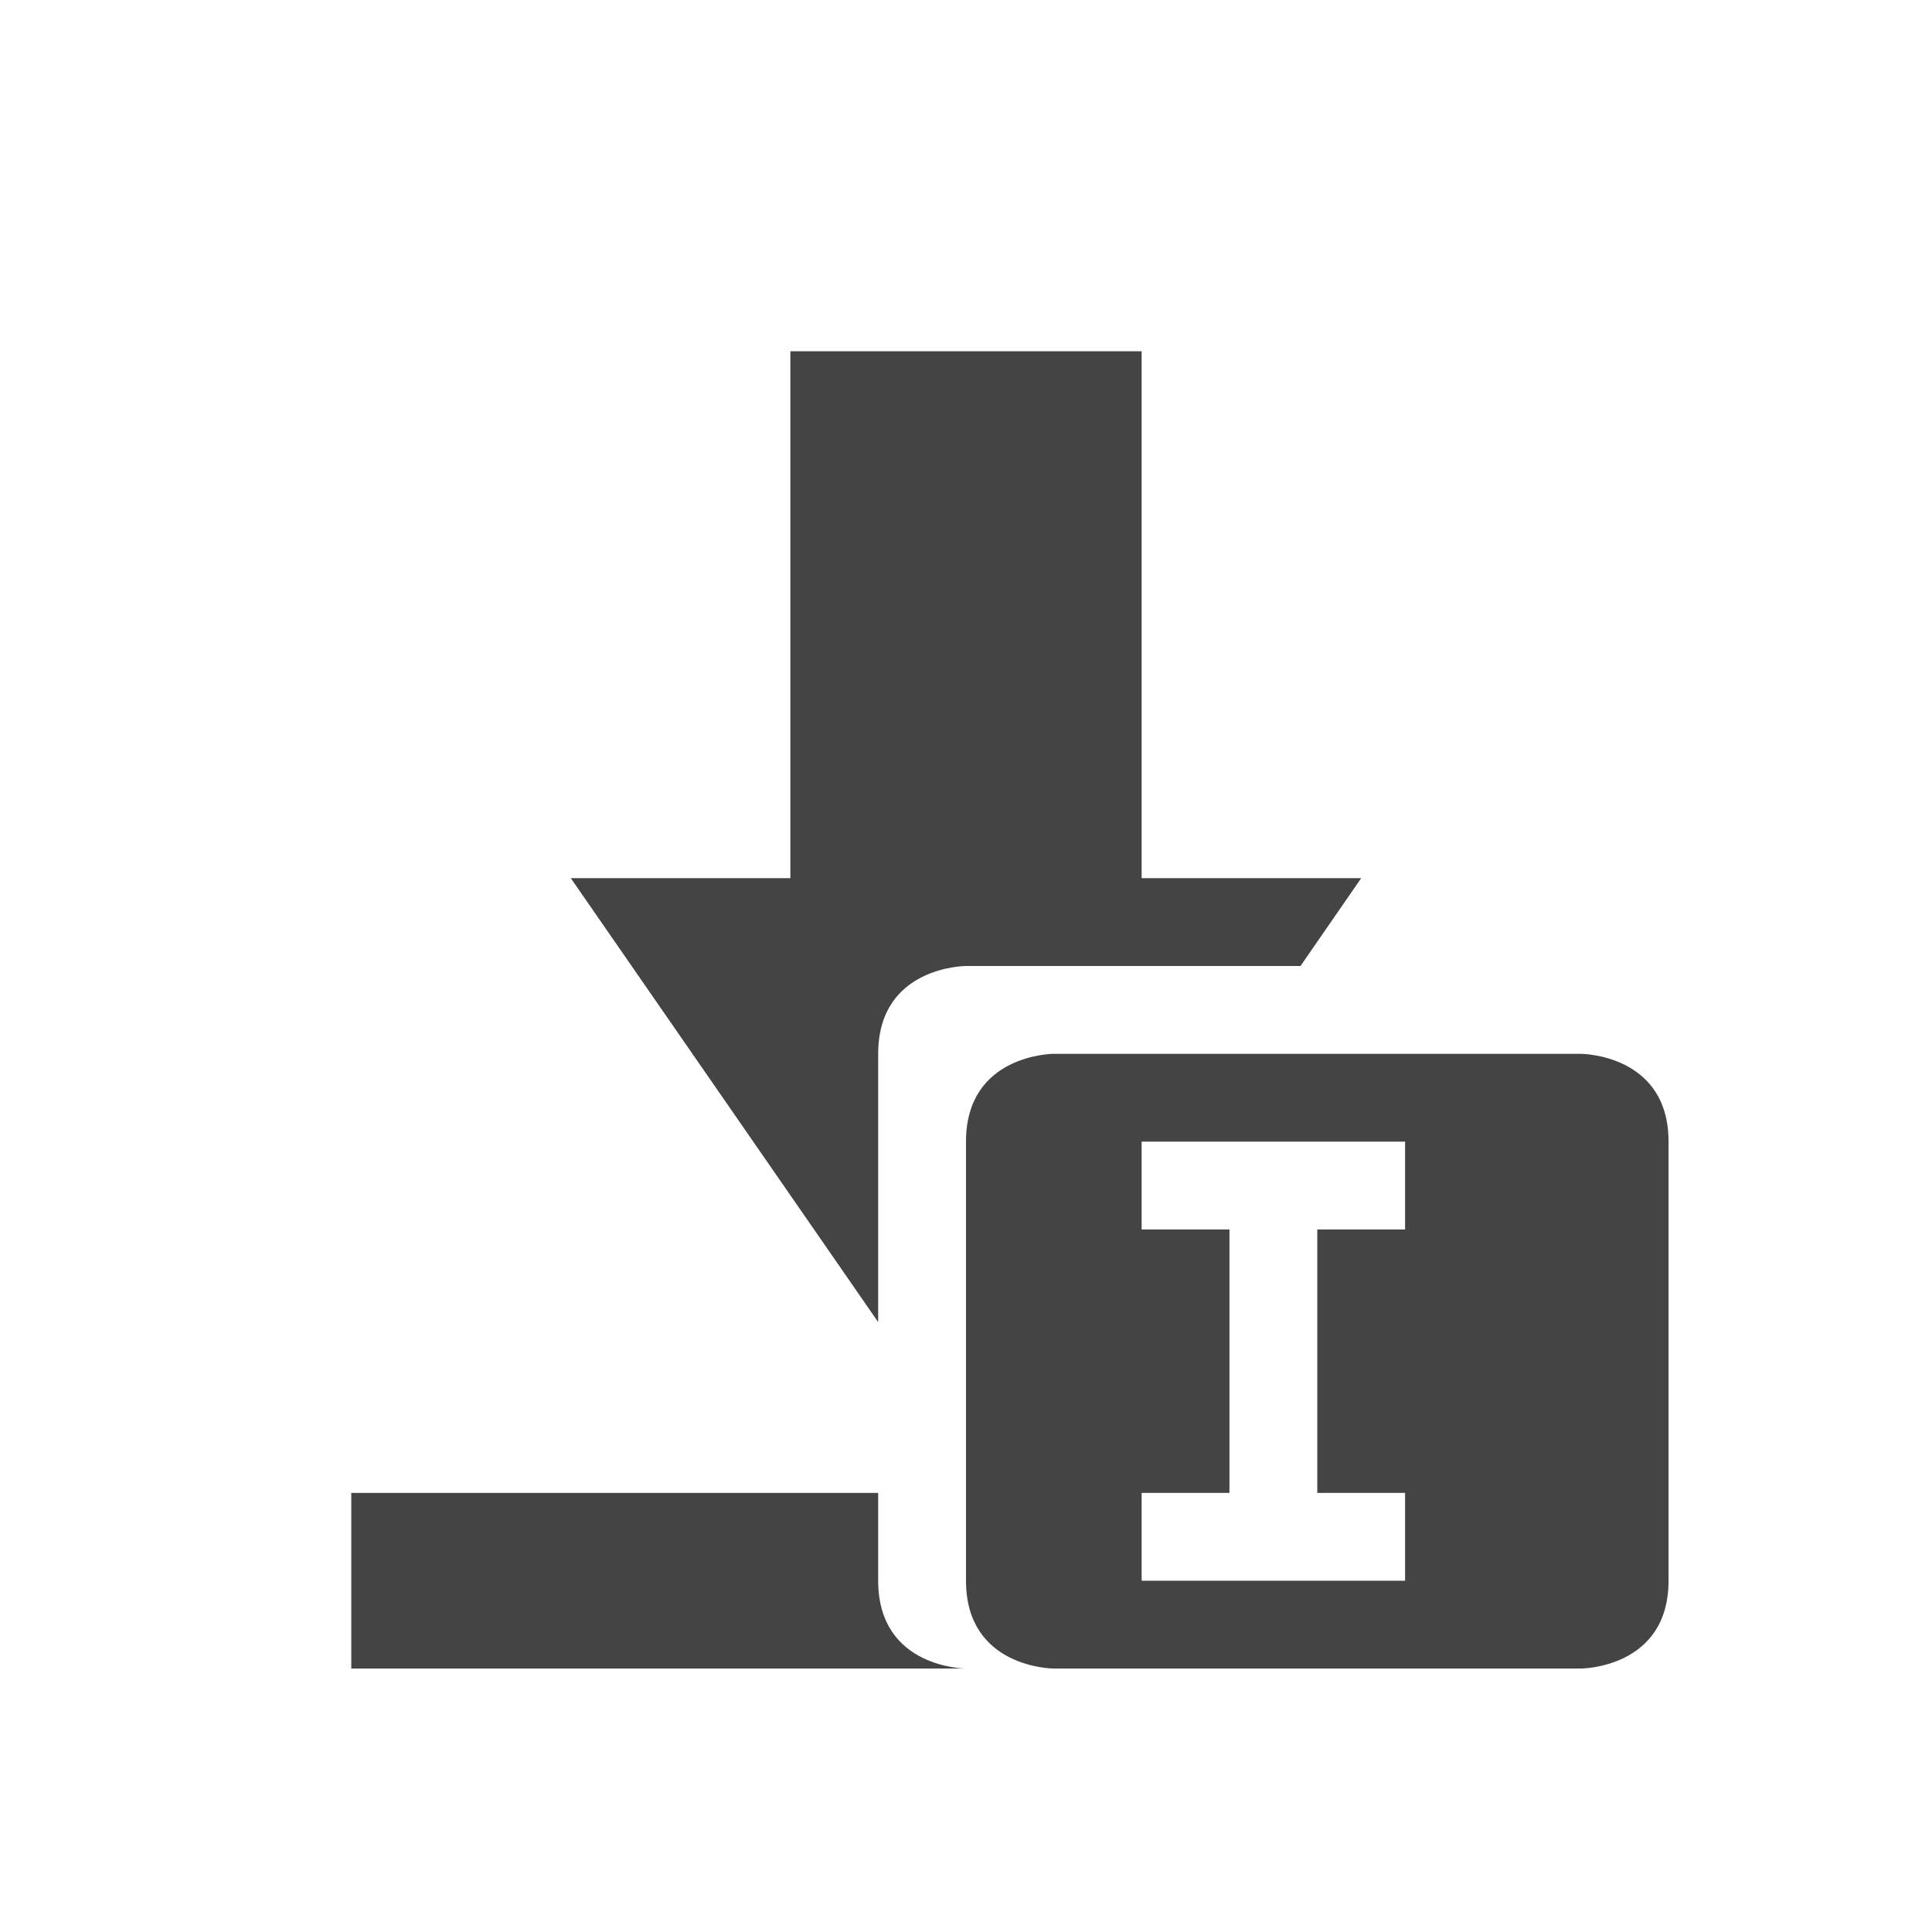
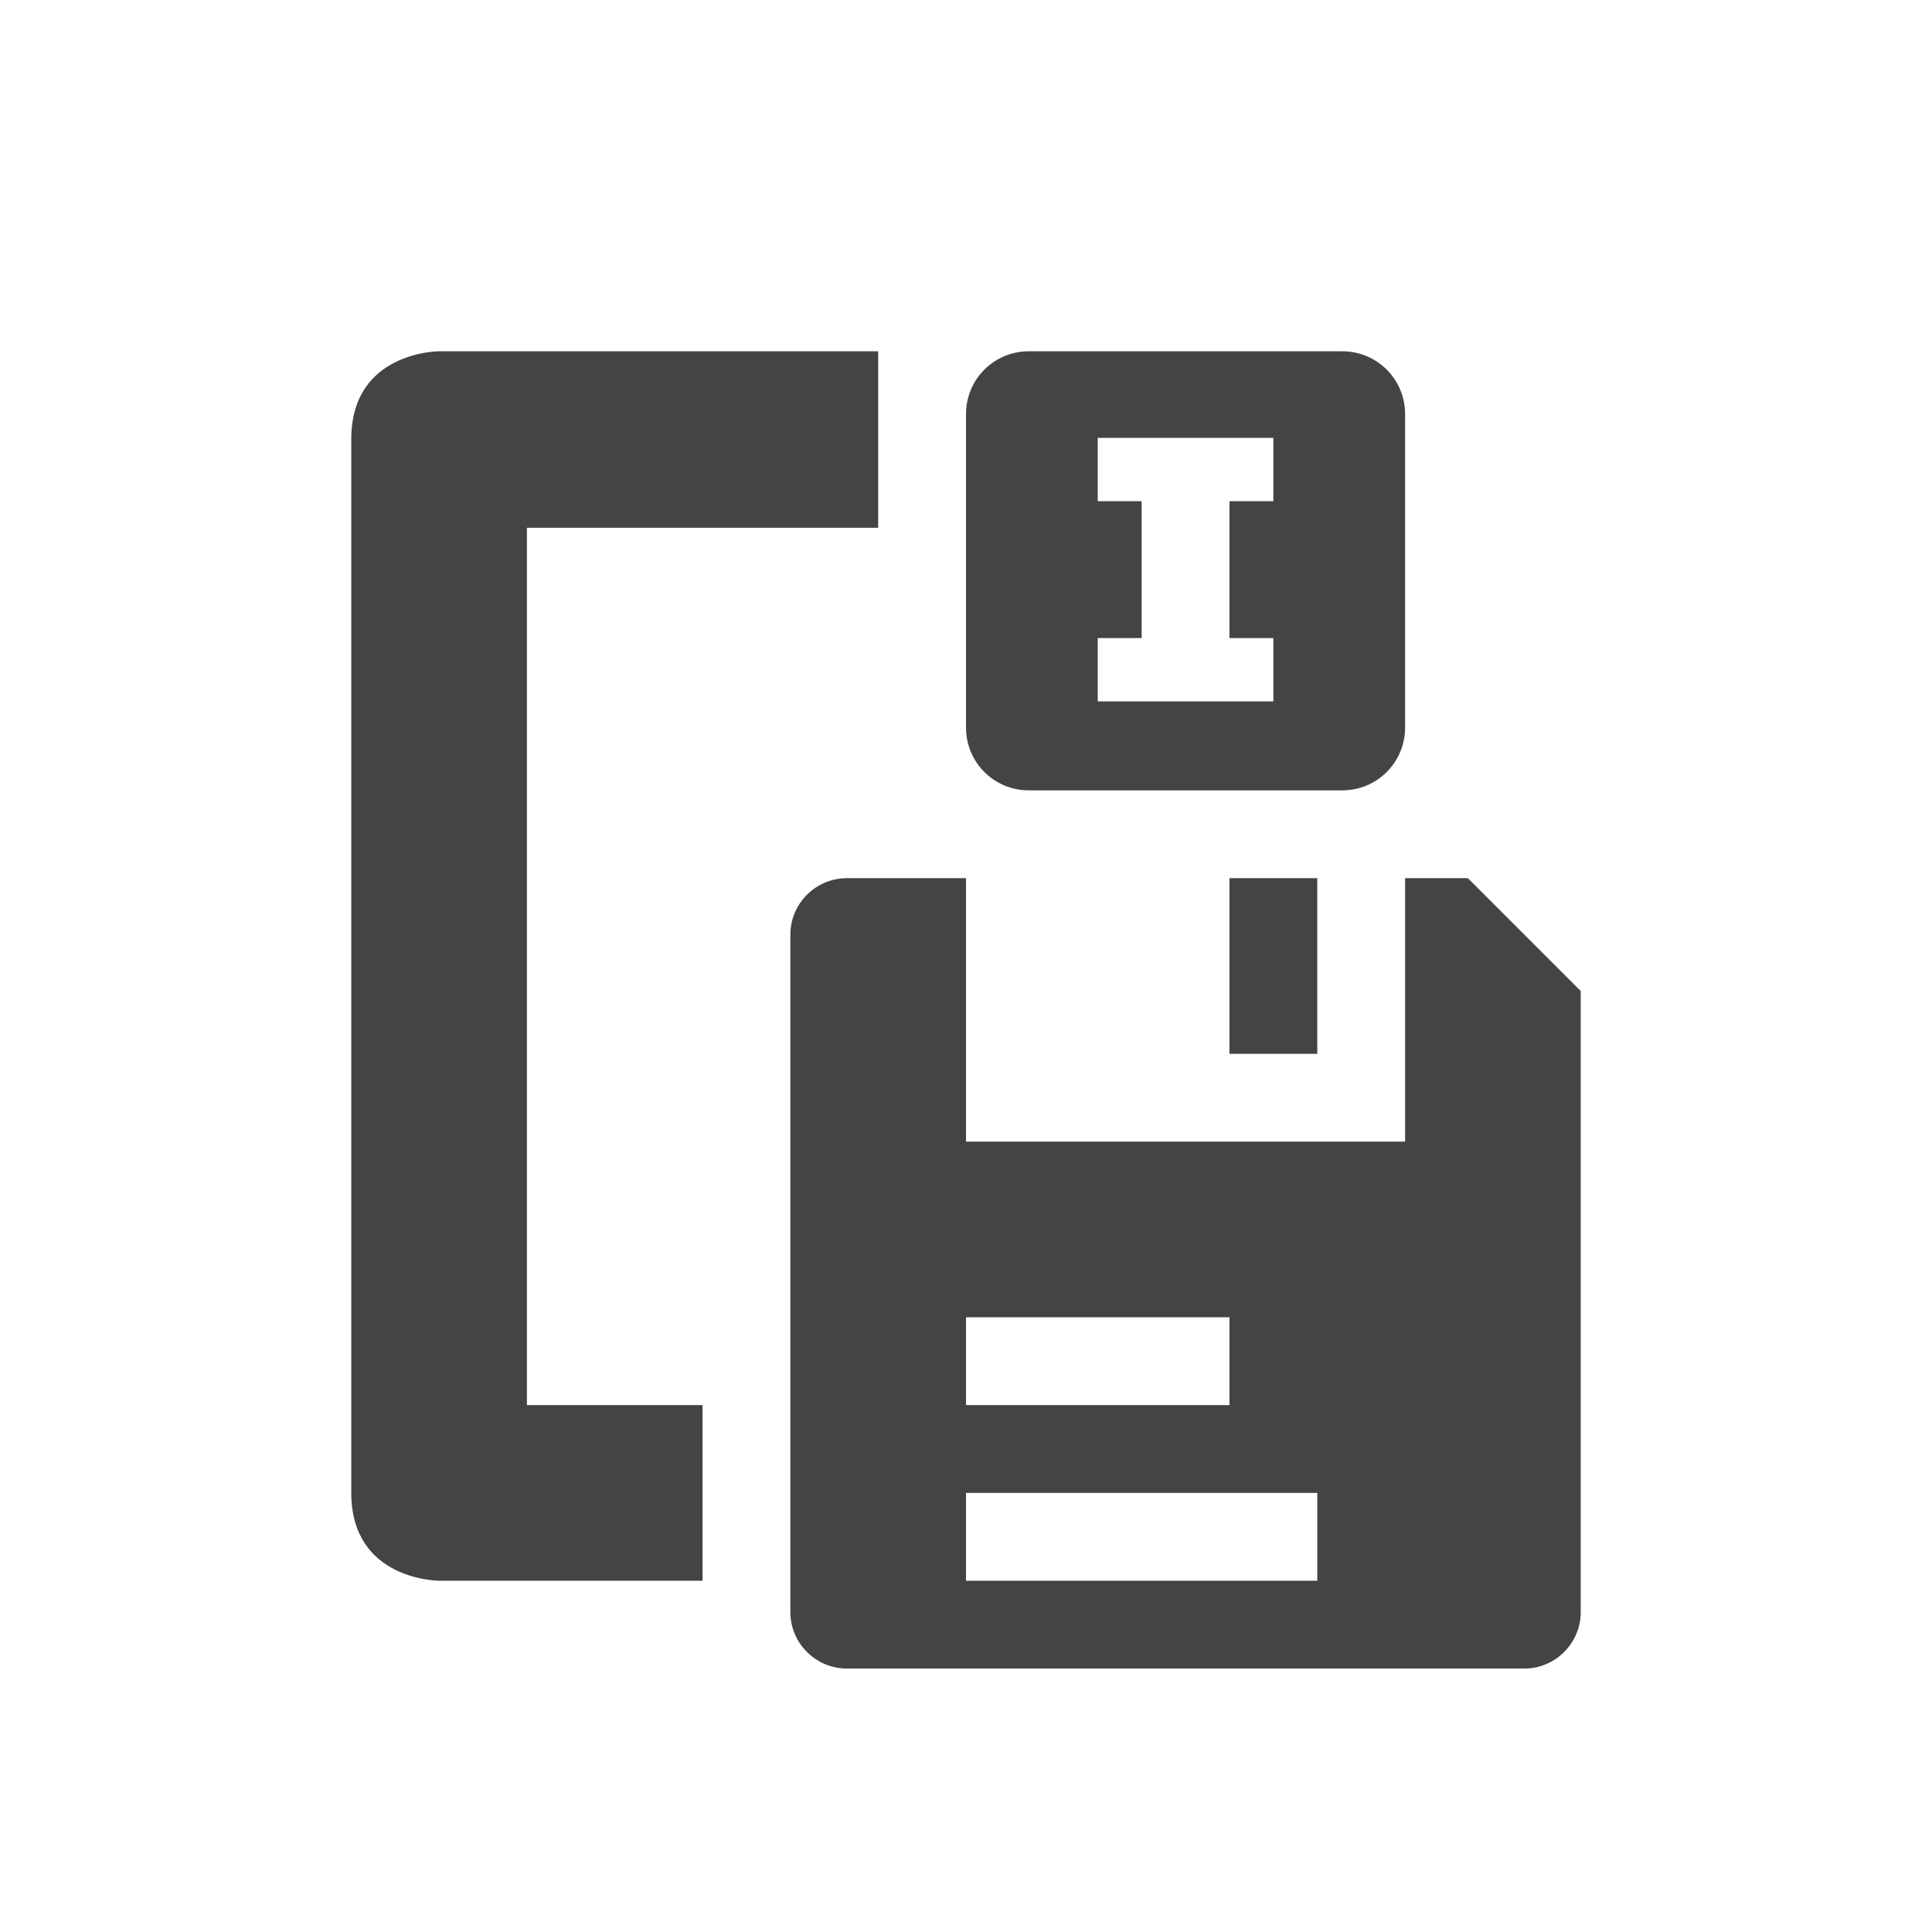
<svg xmlns="http://www.w3.org/2000/svg" width="22" height="22" version="1.1">
  <defs>
    <style id="current-color-scheme" type="text/css">
   .ColorScheme-Text { color:#444444; } .ColorScheme-Highlight { color:#4285f4; } .ColorScheme-NeutralText { color:#ff9800; } .ColorScheme-PositiveText { color:#4caf50; } .ColorScheme-NegativeText { color:#f44336; }
  </style>
  </defs>
-   <g transform="translate(3,3)">
-     <path style="fill:currentColor" class="ColorScheme-Text" d="M 6,1 V 7 H 3.5 L 7,12.055 V 9 C 7,8 8,8 8,8 H 11.809 L 12.5,7 H 10 V 1 Z M 1,14 V 16 H 8 C 8,16 7,16 7,15 V 14 Z M 9,9 C 9,9 8,9 8,10 V 15 C 8,16 9,16 9,16 H 15 C 15,16 16,16 16,15 V 10 C 16,9 15,9 15,9 Z M 10,10 H 13 V 11 H 12 V 14 H 13 V 15 H 10 V 14 H 11 V 11 H 10 Z" />
-   </g>
+   <path style="fill:currentColor" class="ColorScheme-Text" d="m 5,4 c 0,0 -1,0 -1,1 V 14 17 c 0,1 1,1 1,1 H 8 V 16 H 6 V 6.01 h 4 V 4 Z m 6.715,0 C 11.319,4 11,4.319 11,4.715 v 3.57 c 0,0.396 0.319,0.715 0.715,0.715 h 3.57 C 15.681,9 16,8.681 16,8.285 V 4.715 C 16,4.319 15.681,4 15.285,4 Z M 12.5,4.986 h 2 V 5.707 H 14 v 1.559 h 0.5 v 0.721 h -2 V 7.266 H 13 V 5.707 H 12.5 Z M 9.643,10 C 9.289,10 9,10.289 9,10.643 v 7.715 C 9,18.711 9.289,19 9.643,19 h 7.715 C 17.711,19 18,18.711 18,18.357 V 11.285 L 16.715,10 H 16 V 13 H 11 V 10 Z m 4.357,0 V 12 h 1 V 10 Z M 11,15 h 3 v 1 h -3 z m 0,2 h 4 v 1 h -4 z" />
</svg>
